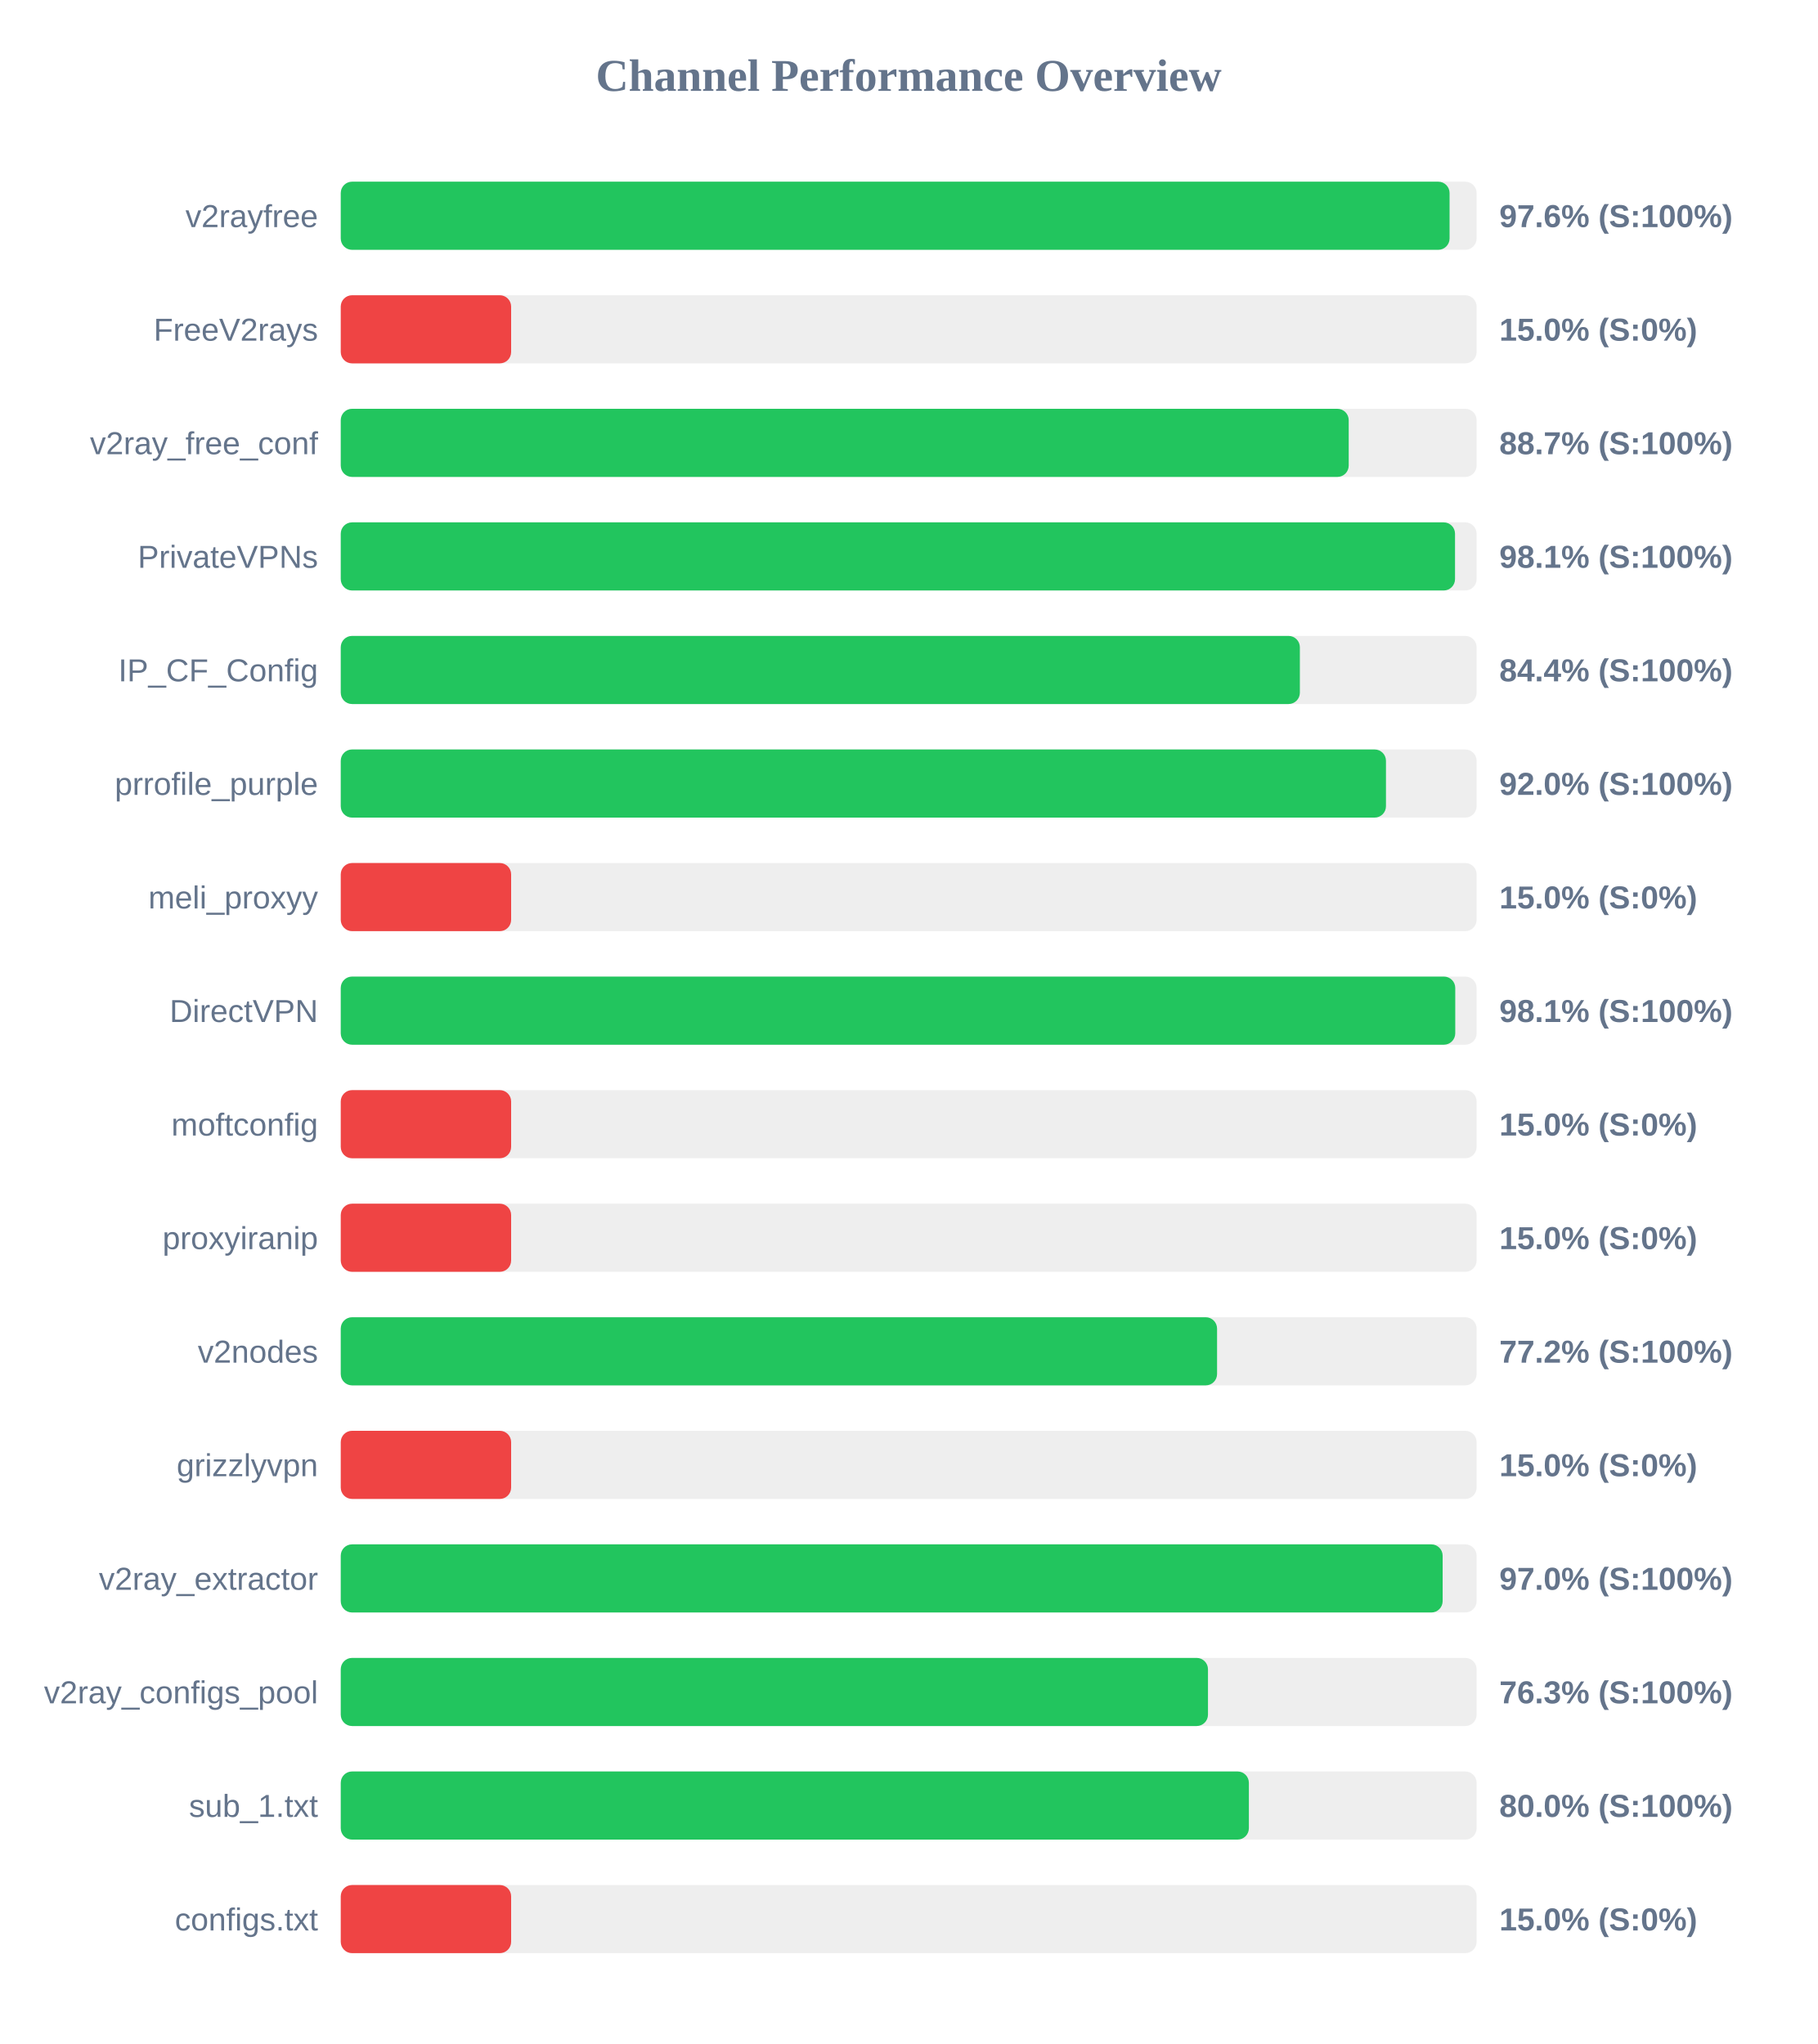
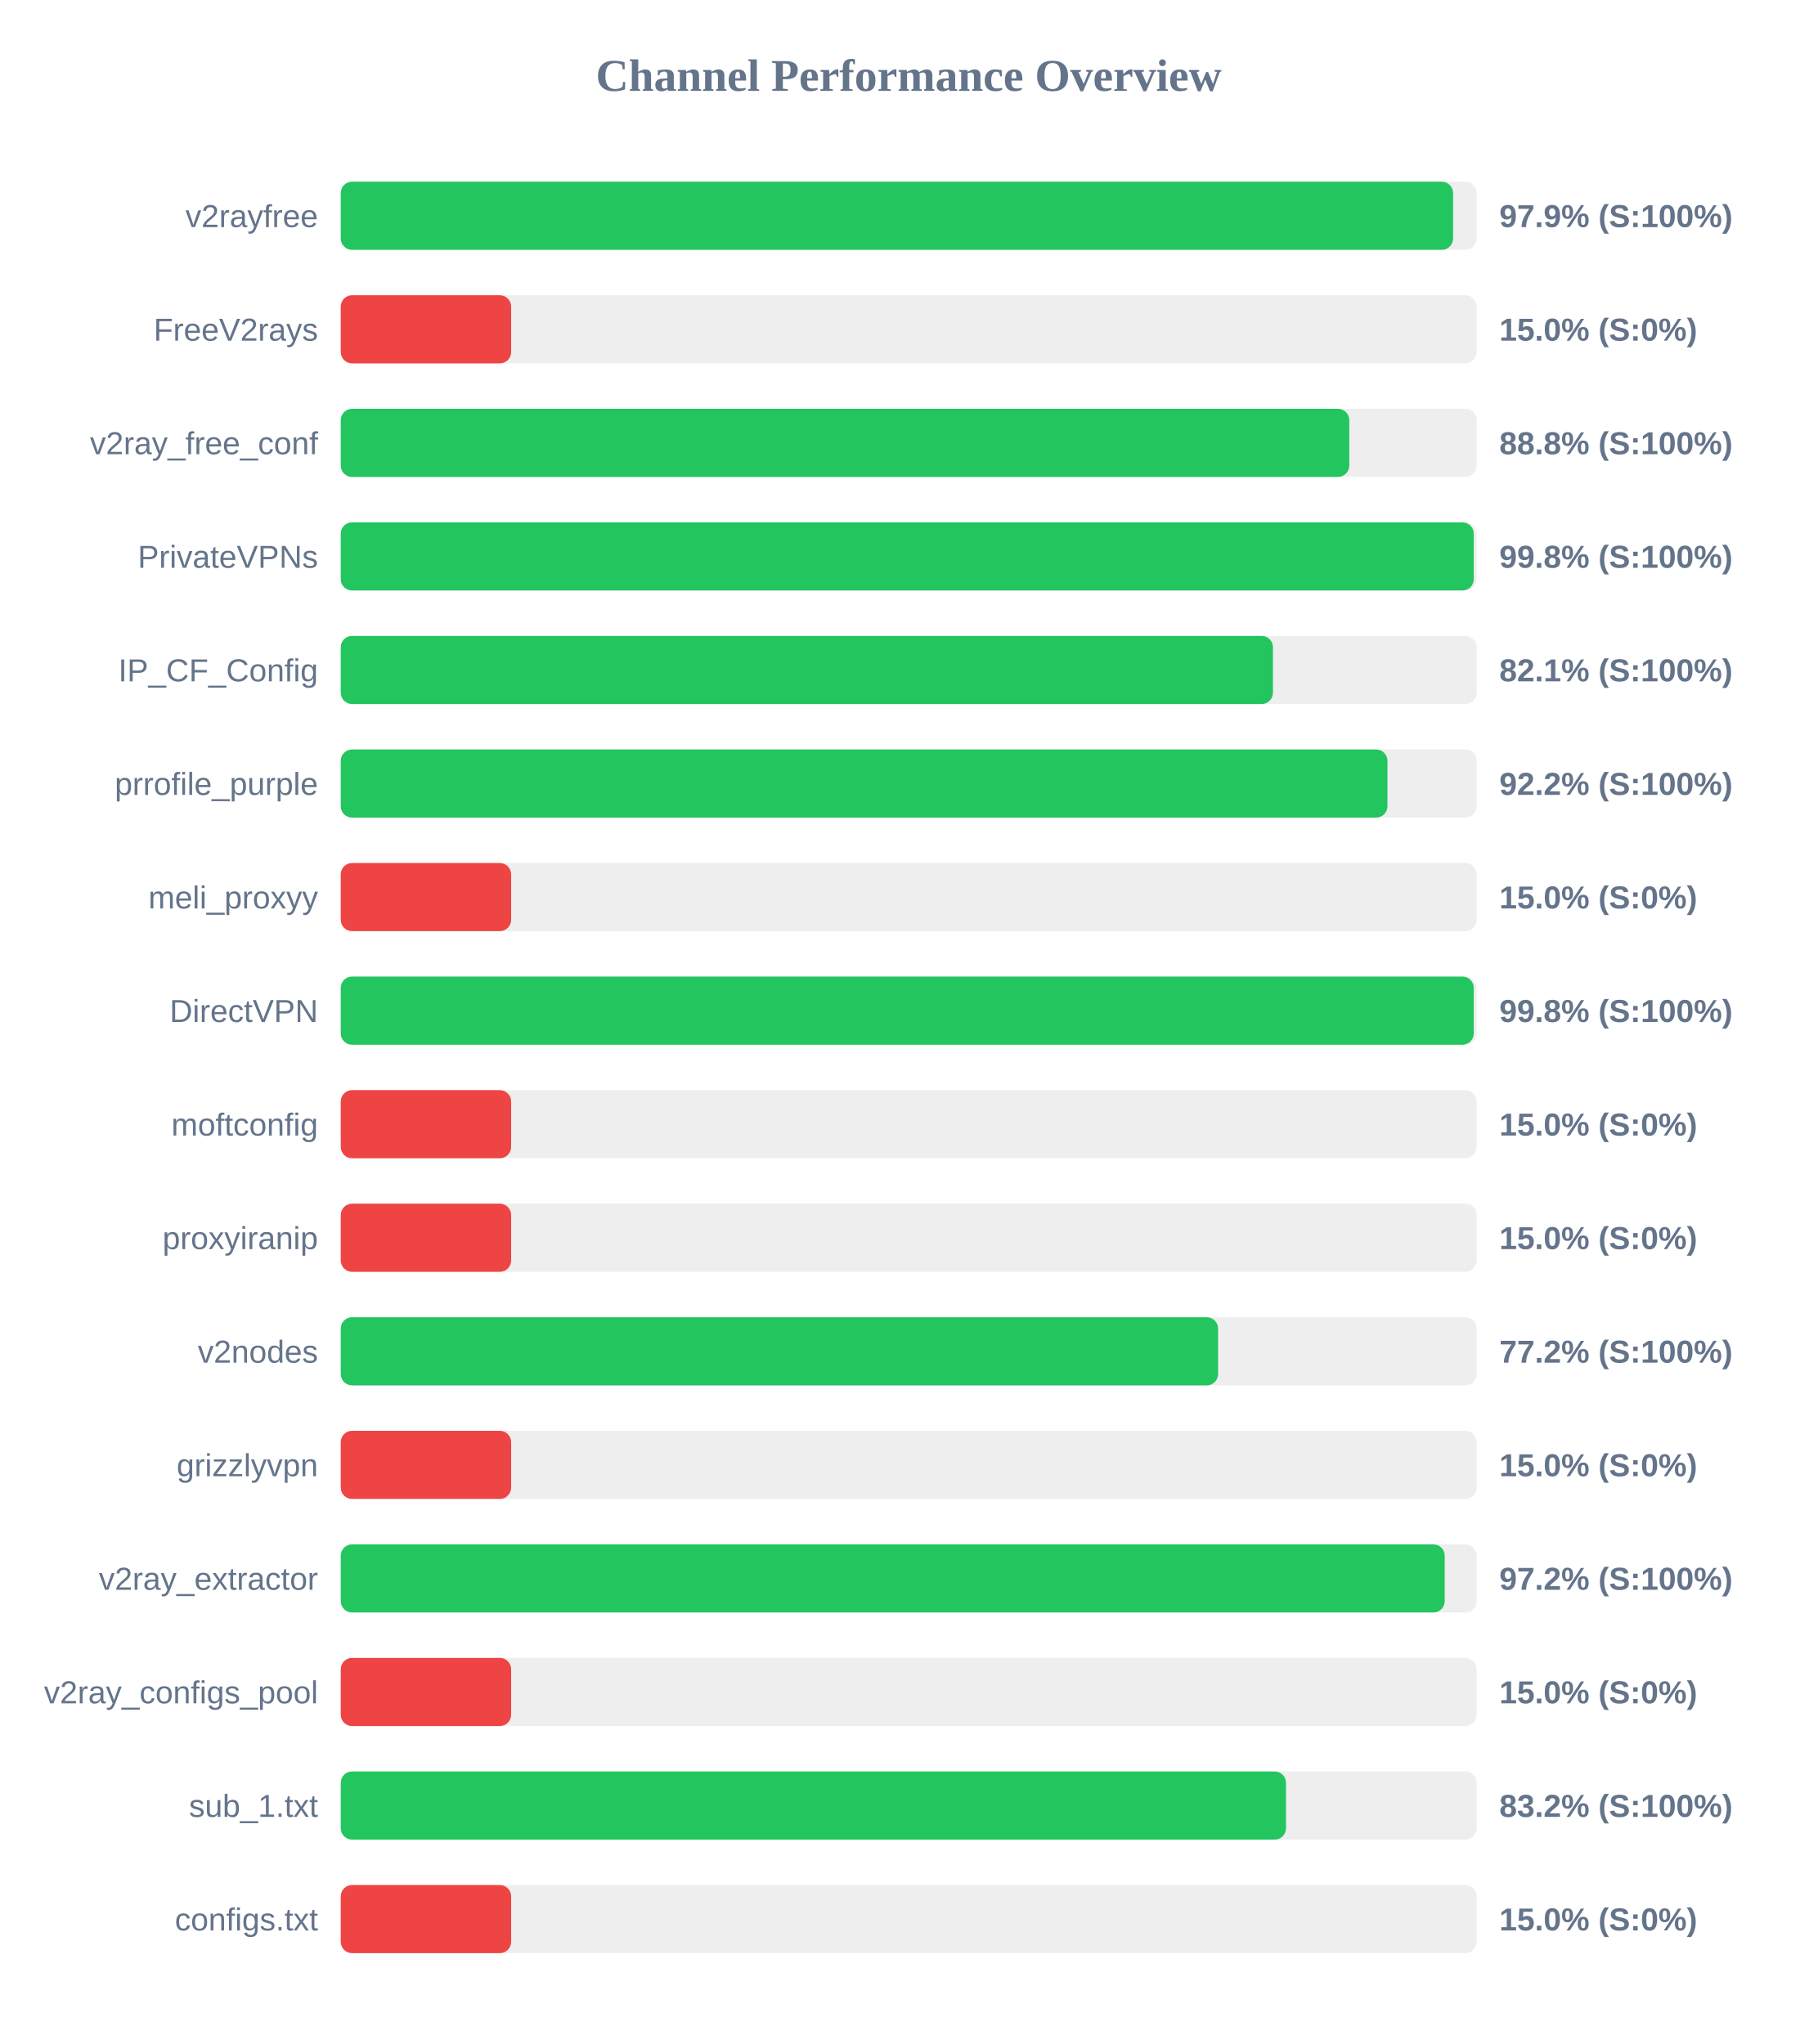
<svg xmlns="http://www.w3.org/2000/svg" width="800" height="900" version="1.1">
  <style>
        .row { font: 14px Arial; fill: #64748b; }
        .score { font: bold 14px Arial; fill: #64748b; }
    </style>
  <text x="400" y="40" text-anchor="middle" font-size="20px" font-weight="bold" fill="#64748b">Channel Performance Overview</text>
  <rect x="150" y="80" width="500" height="30" fill="#eee" rx="5" />
-   <rect x="150" y="80" width="488.1" height="30" fill="#22c55e" rx="5" />
+   <rect x="150" y="80" width="489.65" height="30" fill="#22c55e" rx="5" />
  <text x="140" y="100" text-anchor="end" class="row">v2rayfree</text>
-   <text x="660" y="100" text-anchor="start" class="score">97.6% (S:100%)</text>
+   <text x="660" y="100" text-anchor="start" class="score">97.9% (S:100%)</text>
  <rect x="150" y="130" width="500" height="30" fill="#eee" rx="5" />
  <rect x="150" y="130" width="75.0" height="30" fill="#ef4444" rx="5" />
  <text x="140" y="150" text-anchor="end" class="row">FreeV2rays</text>
  <text x="660" y="150" text-anchor="start" class="score">15.0% (S:0%)</text>
  <rect x="150" y="180" width="500" height="30" fill="#eee" rx="5" />
-   <rect x="150" y="180" width="443.7" height="30" fill="#22c55e" rx="5" />
+   <rect x="150" y="180" width="443.95" height="30" fill="#22c55e" rx="5" />
  <text x="140" y="200" text-anchor="end" class="row">v2ray_free_conf</text>
-   <text x="660" y="200" text-anchor="start" class="score">88.7% (S:100%)</text>
+   <text x="660" y="200" text-anchor="start" class="score">88.8% (S:100%)</text>
  <rect x="150" y="230" width="500" height="30" fill="#eee" rx="5" />
-   <rect x="150" y="230" width="490.5" height="30" fill="#22c55e" rx="5" />
+   <rect x="150" y="230" width="498.75" height="30" fill="#22c55e" rx="5" />
  <text x="140" y="250" text-anchor="end" class="row">PrivateVPNs</text>
-   <text x="660" y="250" text-anchor="start" class="score">98.1% (S:100%)</text>
+   <text x="660" y="250" text-anchor="start" class="score">99.8% (S:100%)</text>
  <rect x="150" y="280" width="500" height="30" fill="#eee" rx="5" />
-   <rect x="150" y="280" width="422.2" height="30" fill="#22c55e" rx="5" />
+   <rect x="150" y="280" width="410.35" height="30" fill="#22c55e" rx="5" />
  <text x="140" y="300" text-anchor="end" class="row">IP_CF_Config</text>
-   <text x="660" y="300" text-anchor="start" class="score">84.4% (S:100%)</text>
+   <text x="660" y="300" text-anchor="start" class="score">82.1% (S:100%)</text>
  <rect x="150" y="330" width="500" height="30" fill="#eee" rx="5" />
-   <rect x="150" y="330" width="460.1" height="30" fill="#22c55e" rx="5" />
+   <rect x="150" y="330" width="460.75" height="30" fill="#22c55e" rx="5" />
  <text x="140" y="350" text-anchor="end" class="row">prrofile_purple</text>
-   <text x="660" y="350" text-anchor="start" class="score">92.0% (S:100%)</text>
+   <text x="660" y="350" text-anchor="start" class="score">92.2% (S:100%)</text>
  <rect x="150" y="380" width="500" height="30" fill="#eee" rx="5" />
  <rect x="150" y="380" width="75.0" height="30" fill="#ef4444" rx="5" />
  <text x="140" y="400" text-anchor="end" class="row">meli_proxyy</text>
  <text x="660" y="400" text-anchor="start" class="score">15.0% (S:0%)</text>
  <rect x="150" y="430" width="500" height="30" fill="#eee" rx="5" />
-   <rect x="150" y="430" width="490.6" height="30" fill="#22c55e" rx="5" />
+   <rect x="150" y="430" width="498.75" height="30" fill="#22c55e" rx="5" />
  <text x="140" y="450" text-anchor="end" class="row">DirectVPN</text>
-   <text x="660" y="450" text-anchor="start" class="score">98.1% (S:100%)</text>
+   <text x="660" y="450" text-anchor="start" class="score">99.8% (S:100%)</text>
  <rect x="150" y="480" width="500" height="30" fill="#eee" rx="5" />
  <rect x="150" y="480" width="75.0" height="30" fill="#ef4444" rx="5" />
  <text x="140" y="500" text-anchor="end" class="row">moftconfig</text>
  <text x="660" y="500" text-anchor="start" class="score">15.0% (S:0%)</text>
  <rect x="150" y="530" width="500" height="30" fill="#eee" rx="5" />
  <rect x="150" y="530" width="75.0" height="30" fill="#ef4444" rx="5" />
  <text x="140" y="550" text-anchor="end" class="row">proxyiranip</text>
  <text x="660" y="550" text-anchor="start" class="score">15.0% (S:0%)</text>
  <rect x="150" y="580" width="500" height="30" fill="#eee" rx="5" />
-   <rect x="150" y="580" width="385.75" height="30" fill="#22c55e" rx="5" />
+   <rect x="150" y="580" width="386.2" height="30" fill="#22c55e" rx="5" />
  <text x="140" y="600" text-anchor="end" class="row">v2nodes</text>
  <text x="660" y="600" text-anchor="start" class="score">77.2% (S:100%)</text>
  <rect x="150" y="630" width="500" height="30" fill="#eee" rx="5" />
  <rect x="150" y="630" width="75.0" height="30" fill="#ef4444" rx="5" />
  <text x="140" y="650" text-anchor="end" class="row">grizzlyvpn</text>
  <text x="660" y="650" text-anchor="start" class="score">15.0% (S:0%)</text>
  <rect x="150" y="680" width="500" height="30" fill="#eee" rx="5" />
-   <rect x="150" y="680" width="485.05" height="30" fill="#22c55e" rx="5" />
+   <rect x="150" y="680" width="485.95" height="30" fill="#22c55e" rx="5" />
  <text x="140" y="700" text-anchor="end" class="row">v2ray_extractor</text>
-   <text x="660" y="700" text-anchor="start" class="score">97.0% (S:100%)</text>
+   <text x="660" y="700" text-anchor="start" class="score">97.2% (S:100%)</text>
  <rect x="150" y="730" width="500" height="30" fill="#eee" rx="5" />
-   <rect x="150" y="730" width="381.75" height="30" fill="#22c55e" rx="5" />
+   <rect x="150" y="730" width="75.0" height="30" fill="#ef4444" rx="5" />
  <text x="140" y="750" text-anchor="end" class="row">v2ray_configs_pool</text>
-   <text x="660" y="750" text-anchor="start" class="score">76.3% (S:100%)</text>
+   <text x="660" y="750" text-anchor="start" class="score">15.0% (S:0%)</text>
  <rect x="150" y="780" width="500" height="30" fill="#eee" rx="5" />
-   <rect x="150" y="780" width="399.75" height="30" fill="#22c55e" rx="5" />
+   <rect x="150" y="780" width="416.1" height="30" fill="#22c55e" rx="5" />
  <text x="140" y="800" text-anchor="end" class="row">sub_1.txt</text>
-   <text x="660" y="800" text-anchor="start" class="score">80.0% (S:100%)</text>
+   <text x="660" y="800" text-anchor="start" class="score">83.2% (S:100%)</text>
  <rect x="150" y="830" width="500" height="30" fill="#eee" rx="5" />
  <rect x="150" y="830" width="75.0" height="30" fill="#ef4444" rx="5" />
  <text x="140" y="850" text-anchor="end" class="row">configs.txt</text>
  <text x="660" y="850" text-anchor="start" class="score">15.0% (S:0%)</text>
</svg>
